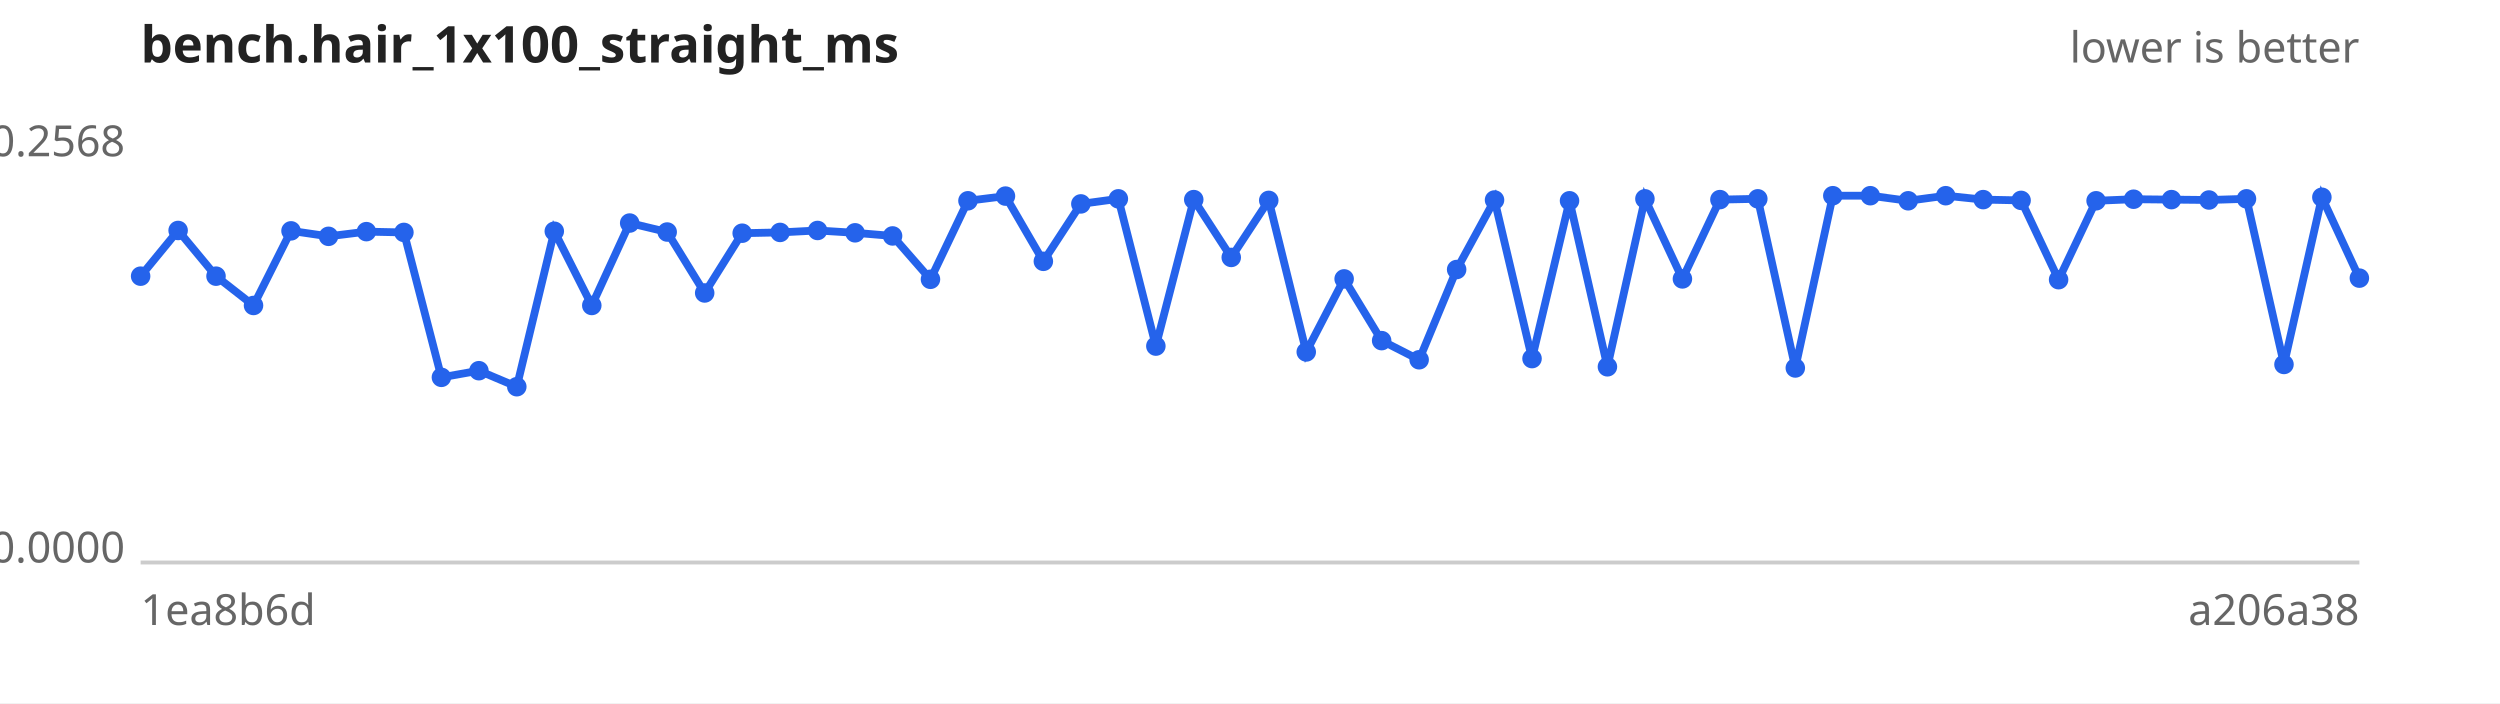
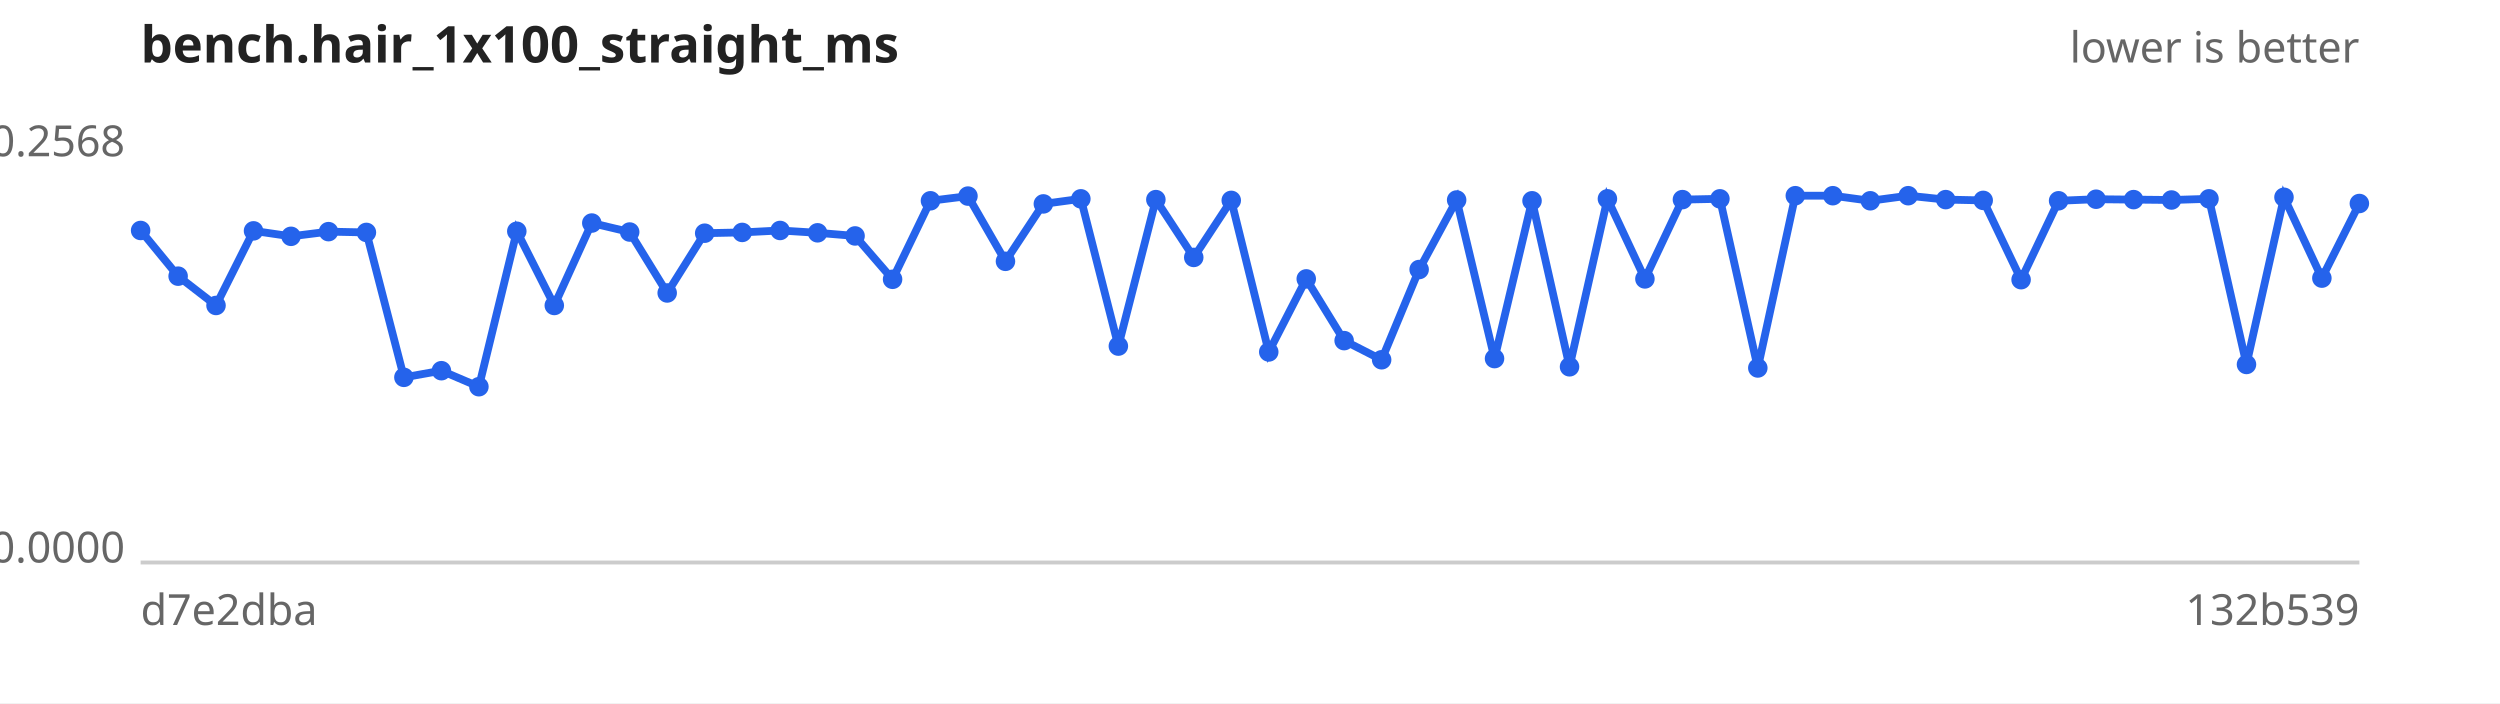
<svg xmlns="http://www.w3.org/2000/svg" width="640" height="180" viewBox="0 0 640 180" font-family="sans-serif" font-size="11">
  <rect width="640" height="180" fill="#ffffff" />
  <text x="36" y="16" font-size="13" font-weight="bold" fill="#222">bench.hair_1x100_straight_ms</text>
  <text x="604" y="16" text-anchor="end" fill="#666">lower is better</text>
  <line x1="36" y1="144" x2="604" y2="144" stroke="#ccc" />
  <text x="32" y="40.0" text-anchor="end" fill="#666">0.2568</text>
  <text x="32" y="144.0" text-anchor="end" fill="#666">0.0000</text>
-   <text x="36" y="160" fill="#666">1ea8b6d</text>
-   <text x="604" y="160" text-anchor="end" fill="#666">a206a38</text>
-   <path d="M36.0,70.7 L45.6,59.0 L55.3,70.7 L64.9,78.2 L74.5,59.1 L84.1,60.5 L93.8,59.3 L103.4,59.5 L113.0,96.6 L122.6,94.9 L132.3,99.0 L141.9,59.2 L151.5,78.2 L161.2,57.1 L170.8,59.4 L180.4,75.0 L190.0,59.7 L199.7,59.5 L209.3,59.0 L218.9,59.6 L228.5,60.4 L238.2,71.5 L247.8,51.4 L257.4,50.2 L267.1,66.9 L276.7,52.2 L286.3,50.9 L295.9,88.6 L305.6,51.1 L315.2,65.9 L324.8,51.3 L334.4,90.1 L344.1,71.4 L353.7,87.2 L363.3,92.1 L372.9,69.0 L382.6,51.2 L392.2,91.8 L401.8,51.4 L411.5,93.9 L421.1,50.9 L430.7,71.4 L440.3,51.1 L450.0,50.9 L459.6,94.2 L469.2,50.1 L478.8,50.1 L488.5,51.4 L498.1,50.1 L507.7,51.1 L517.4,51.3 L527.0,71.6 L536.6,51.4 L546.2,51.0 L555.9,51.1 L565.5,51.2 L575.1,50.9 L584.7,93.3 L594.4,50.5 L604.0,71.2" fill="none" stroke="#2563eb" stroke-width="2" />
+   <text x="36" y="160" fill="#666">d7e2dba</text>
+   <text x="604" y="160" text-anchor="end" fill="#666">132b539</text>
+   <path d="M36.0,59.0 L45.6,70.7 L55.3,78.2 L64.9,59.1 L74.5,60.5 L84.1,59.3 L93.8,59.5 L103.4,96.6 L113.0,94.9 L122.6,99.0 L132.3,59.2 L141.9,78.2 L151.5,57.1 L161.2,59.4 L170.8,75.0 L180.4,59.7 L190.0,59.5 L199.7,59.0 L209.3,59.6 L218.9,60.4 L228.5,71.5 L238.2,51.4 L247.8,50.2 L257.4,66.9 L267.1,52.2 L276.7,50.9 L286.3,88.6 L295.9,51.1 L305.6,65.9 L315.2,51.3 L324.8,90.1 L334.4,71.4 L344.1,87.2 L353.7,92.1 L363.3,69.0 L372.9,51.2 L382.6,91.8 L392.2,51.4 L401.8,93.9 L411.5,50.9 L421.1,71.4 L430.7,51.1 L440.3,50.9 L450.0,94.2 L459.6,50.1 L469.2,50.1 L478.8,51.4 L488.5,50.1 L498.1,51.1 L507.7,51.3 L517.4,71.6 L527.0,51.4 L536.6,51.0 L546.2,51.1 L555.9,51.2 L565.5,50.9 L575.1,93.3 L584.7,50.5 L594.4,71.2 L604.0,52.1" fill="none" stroke="#2563eb" stroke-width="2" />
  <g fill="#2563eb">
-     <circle cx="36.0" cy="70.7" r="2.5" />
-     <circle cx="45.6" cy="59.0" r="2.5" />
-     <circle cx="55.3" cy="70.7" r="2.5" />
-     <circle cx="64.9" cy="78.2" r="2.5" />
-     <circle cx="74.5" cy="59.1" r="2.5" />
-     <circle cx="84.1" cy="60.5" r="2.5" />
-     <circle cx="93.8" cy="59.3" r="2.5" />
-     <circle cx="103.4" cy="59.5" r="2.5" />
-     <circle cx="113.0" cy="96.6" r="2.5" />
-     <circle cx="122.6" cy="94.9" r="2.5" />
-     <circle cx="132.3" cy="99.0" r="2.5" />
-     <circle cx="141.9" cy="59.2" r="2.5" />
-     <circle cx="151.5" cy="78.2" r="2.5" />
-     <circle cx="161.2" cy="57.1" r="2.5" />
-     <circle cx="170.8" cy="59.4" r="2.5" />
-     <circle cx="180.4" cy="75.0" r="2.5" />
-     <circle cx="190.0" cy="59.7" r="2.5" />
-     <circle cx="199.7" cy="59.5" r="2.5" />
-     <circle cx="209.3" cy="59.0" r="2.5" />
-     <circle cx="218.9" cy="59.6" r="2.5" />
-     <circle cx="228.5" cy="60.4" r="2.5" />
-     <circle cx="238.2" cy="71.5" r="2.5" />
-     <circle cx="247.8" cy="51.4" r="2.5" />
-     <circle cx="257.4" cy="50.2" r="2.5" />
-     <circle cx="267.1" cy="66.9" r="2.5" />
-     <circle cx="276.7" cy="52.2" r="2.5" />
-     <circle cx="286.3" cy="50.9" r="2.5" />
-     <circle cx="295.9" cy="88.6" r="2.5" />
-     <circle cx="305.6" cy="51.1" r="2.5" />
-     <circle cx="315.2" cy="65.9" r="2.5" />
-     <circle cx="324.8" cy="51.3" r="2.5" />
-     <circle cx="334.4" cy="90.1" r="2.5" />
-     <circle cx="344.1" cy="71.4" r="2.5" />
-     <circle cx="353.7" cy="87.2" r="2.5" />
-     <circle cx="363.3" cy="92.1" r="2.5" />
-     <circle cx="372.9" cy="69.0" r="2.5" />
-     <circle cx="382.6" cy="51.2" r="2.5" />
-     <circle cx="392.2" cy="91.8" r="2.5" />
-     <circle cx="401.8" cy="51.4" r="2.5" />
-     <circle cx="411.5" cy="93.9" r="2.5" />
-     <circle cx="421.1" cy="50.9" r="2.5" />
-     <circle cx="430.7" cy="71.4" r="2.5" />
-     <circle cx="440.3" cy="51.1" r="2.5" />
-     <circle cx="450.0" cy="50.9" r="2.5" />
-     <circle cx="459.6" cy="94.2" r="2.5" />
+     <circle cx="36.0" cy="59.0" r="2.5" />
+     <circle cx="45.6" cy="70.7" r="2.5" />
+     <circle cx="55.3" cy="78.2" r="2.5" />
+     <circle cx="64.9" cy="59.1" r="2.5" />
+     <circle cx="74.5" cy="60.5" r="2.5" />
+     <circle cx="84.1" cy="59.3" r="2.5" />
+     <circle cx="93.8" cy="59.5" r="2.5" />
+     <circle cx="103.4" cy="96.6" r="2.5" />
+     <circle cx="113.0" cy="94.9" r="2.5" />
+     <circle cx="122.6" cy="99.0" r="2.5" />
+     <circle cx="132.3" cy="59.2" r="2.5" />
+     <circle cx="141.9" cy="78.2" r="2.5" />
+     <circle cx="151.5" cy="57.1" r="2.5" />
+     <circle cx="161.2" cy="59.4" r="2.5" />
+     <circle cx="170.8" cy="75.0" r="2.5" />
+     <circle cx="180.4" cy="59.7" r="2.5" />
+     <circle cx="190.0" cy="59.5" r="2.5" />
+     <circle cx="199.7" cy="59.0" r="2.5" />
+     <circle cx="209.3" cy="59.6" r="2.5" />
+     <circle cx="218.9" cy="60.4" r="2.5" />
+     <circle cx="228.5" cy="71.5" r="2.5" />
+     <circle cx="238.2" cy="51.4" r="2.5" />
+     <circle cx="247.8" cy="50.2" r="2.5" />
+     <circle cx="257.4" cy="66.9" r="2.5" />
+     <circle cx="267.1" cy="52.2" r="2.5" />
+     <circle cx="276.7" cy="50.9" r="2.5" />
+     <circle cx="286.3" cy="88.6" r="2.5" />
+     <circle cx="295.9" cy="51.1" r="2.5" />
+     <circle cx="305.6" cy="65.9" r="2.5" />
+     <circle cx="315.2" cy="51.3" r="2.5" />
+     <circle cx="324.8" cy="90.1" r="2.5" />
+     <circle cx="334.4" cy="71.4" r="2.5" />
+     <circle cx="344.1" cy="87.2" r="2.5" />
+     <circle cx="353.7" cy="92.1" r="2.5" />
+     <circle cx="363.3" cy="69.0" r="2.5" />
+     <circle cx="372.9" cy="51.2" r="2.5" />
+     <circle cx="382.6" cy="91.8" r="2.5" />
+     <circle cx="392.2" cy="51.4" r="2.5" />
+     <circle cx="401.8" cy="93.9" r="2.5" />
+     <circle cx="411.5" cy="50.9" r="2.5" />
+     <circle cx="421.1" cy="71.4" r="2.5" />
+     <circle cx="430.7" cy="51.1" r="2.5" />
+     <circle cx="440.3" cy="50.9" r="2.5" />
+     <circle cx="450.0" cy="94.2" r="2.5" />
+     <circle cx="459.6" cy="50.1" r="2.5" />
    <circle cx="469.2" cy="50.1" r="2.5" />
-     <circle cx="478.8" cy="50.1" r="2.5" />
-     <circle cx="488.5" cy="51.4" r="2.5" />
-     <circle cx="498.1" cy="50.1" r="2.5" />
-     <circle cx="507.7" cy="51.1" r="2.5" />
-     <circle cx="517.4" cy="51.3" r="2.5" />
-     <circle cx="527.0" cy="71.6" r="2.5" />
-     <circle cx="536.6" cy="51.4" r="2.5" />
-     <circle cx="546.2" cy="51.0" r="2.5" />
-     <circle cx="555.9" cy="51.1" r="2.5" />
-     <circle cx="565.5" cy="51.2" r="2.5" />
-     <circle cx="575.1" cy="50.9" r="2.5" />
-     <circle cx="584.7" cy="93.3" r="2.5" />
-     <circle cx="594.4" cy="50.5" r="2.5" />
-     <circle cx="604.0" cy="71.2" r="2.5" />
+     <circle cx="478.8" cy="51.4" r="2.5" />
+     <circle cx="488.5" cy="50.1" r="2.5" />
+     <circle cx="498.1" cy="51.1" r="2.5" />
+     <circle cx="507.7" cy="51.3" r="2.5" />
+     <circle cx="517.4" cy="71.6" r="2.5" />
+     <circle cx="527.0" cy="51.4" r="2.5" />
+     <circle cx="536.6" cy="51.0" r="2.5" />
+     <circle cx="546.2" cy="51.1" r="2.5" />
+     <circle cx="555.9" cy="51.2" r="2.5" />
+     <circle cx="565.5" cy="50.9" r="2.5" />
+     <circle cx="575.1" cy="93.3" r="2.5" />
+     <circle cx="584.7" cy="50.5" r="2.5" />
+     <circle cx="594.4" cy="71.2" r="2.5" />
+     <circle cx="604.0" cy="52.1" r="2.5" />
  </g>
</svg>
